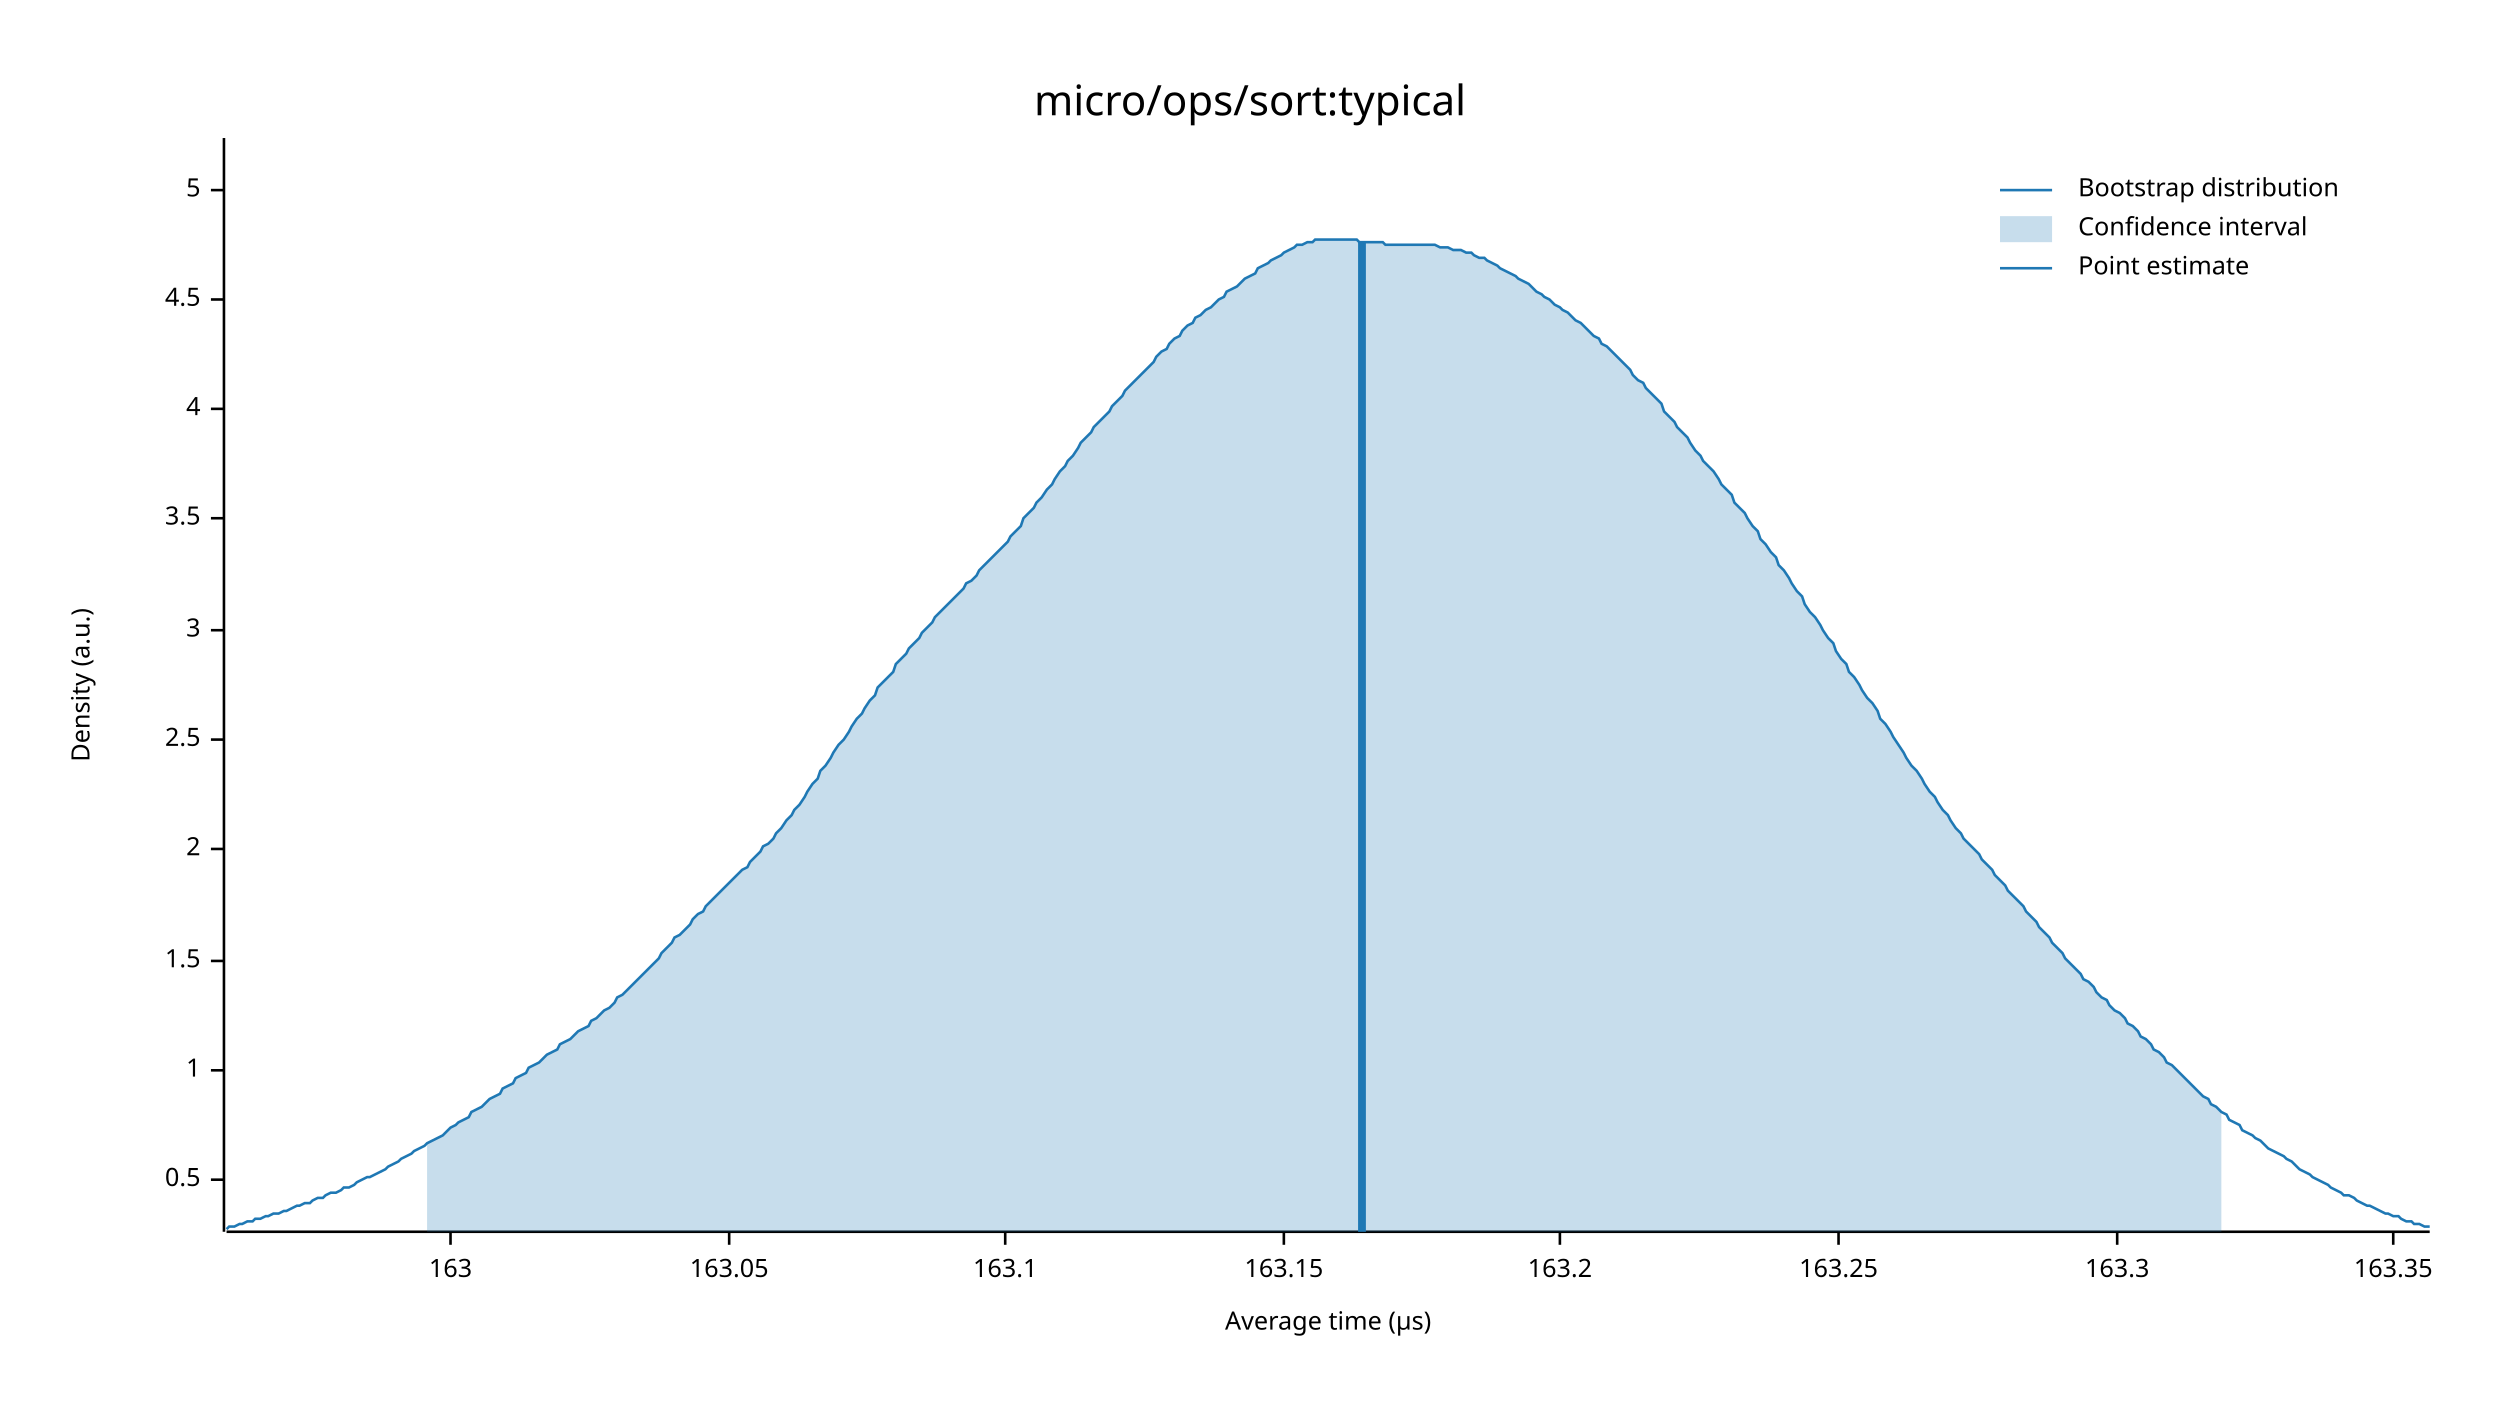
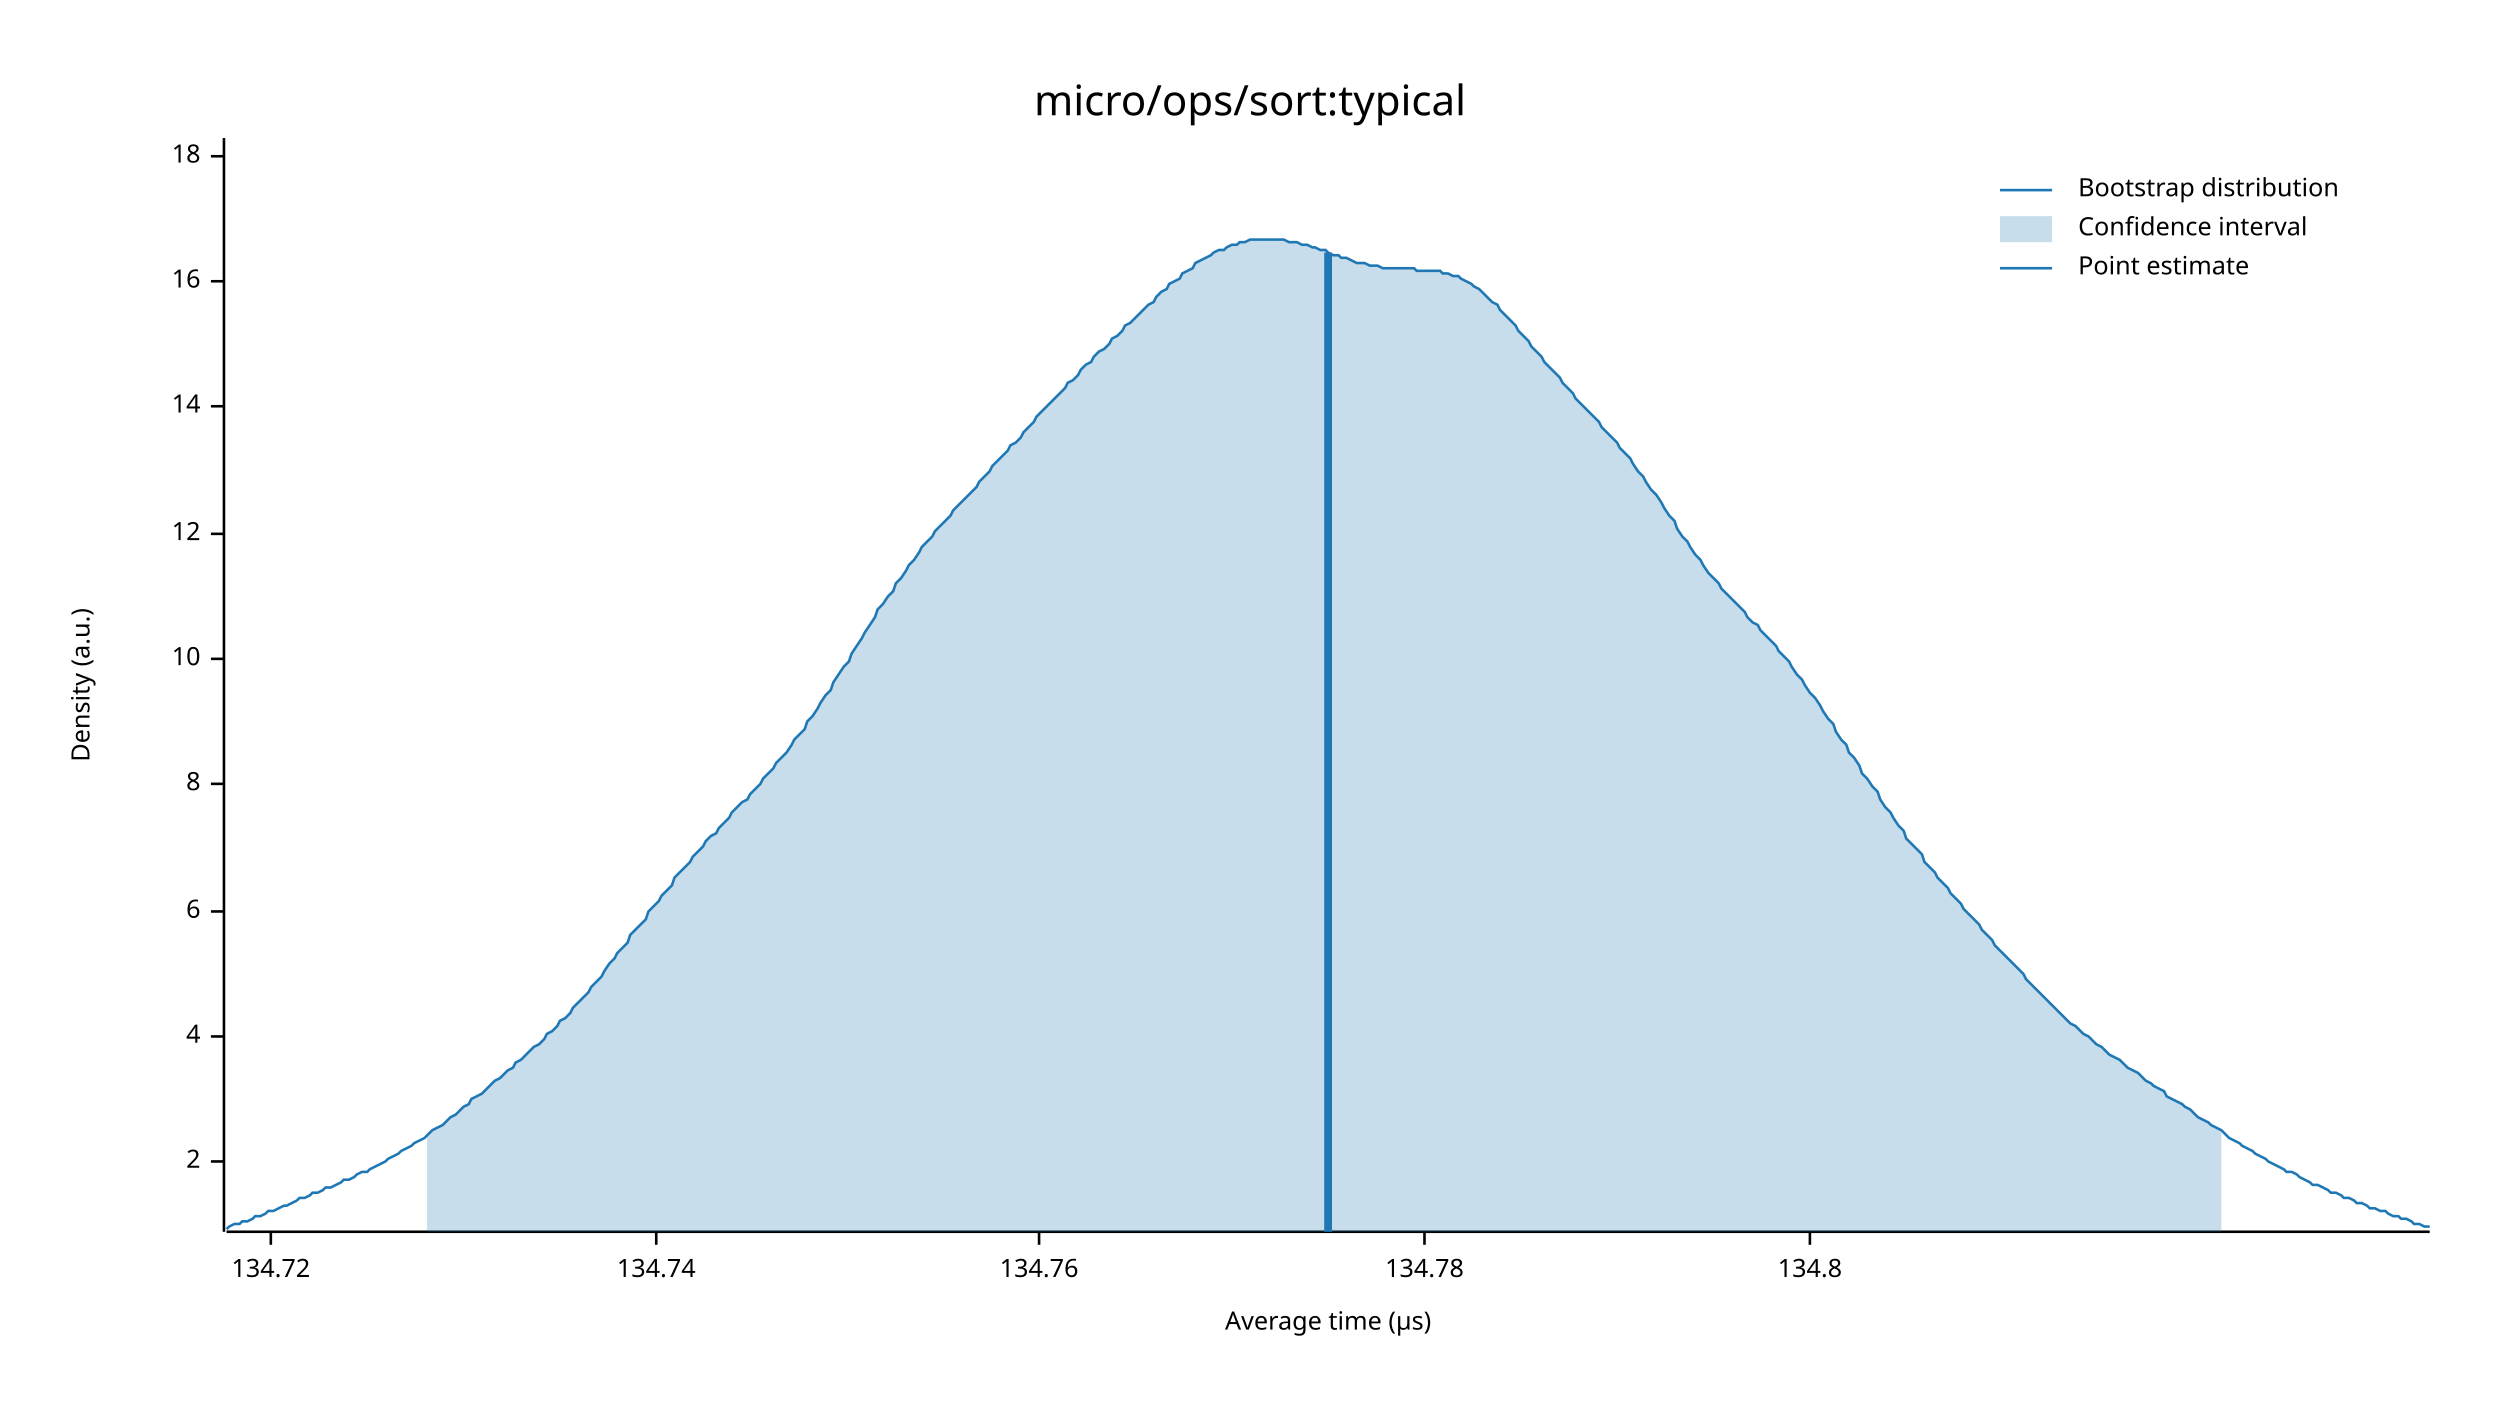
<svg xmlns="http://www.w3.org/2000/svg" width="960" height="540" viewBox="0 0 960 540">
  <text x="480" y="32" dy="0.76em" text-anchor="middle" font-family="sans-serif" font-size="16.129" opacity="1" fill="#000000">
micro/ops/sort:typical
</text>
  <text x="27" y="263" dy="0.76em" text-anchor="middle" font-family="sans-serif" font-size="9.677" opacity="1" fill="#000000" transform="rotate(270, 27, 263)">
Density (a.u.)
</text>
  <text x="510" y="513" dy="-0.5ex" text-anchor="middle" font-family="sans-serif" font-size="9.677" opacity="1" fill="#000000">
Average time (µs)
</text>
  <polyline fill="none" opacity="1" stroke="#000000" stroke-width="1" points="86,53 86,473 " />
-   <text x="77" y="453" dy="0.5ex" text-anchor="end" font-family="sans-serif" font-size="9.677" opacity="1" fill="#000000">
- 0.5
- </text>
-   <polyline fill="none" opacity="1" stroke="#000000" stroke-width="1" points="81,453 86,453 " />
-   <text x="77" y="411" dy="0.5ex" text-anchor="end" font-family="sans-serif" font-size="9.677" opacity="1" fill="#000000">
- 1
- </text>
-   <polyline fill="none" opacity="1" stroke="#000000" stroke-width="1" points="81,411 86,411 " />
-   <text x="77" y="369" dy="0.5ex" text-anchor="end" font-family="sans-serif" font-size="9.677" opacity="1" fill="#000000">
- 1.5
- </text>
-   <polyline fill="none" opacity="1" stroke="#000000" stroke-width="1" points="81,369 86,369 " />
-   <text x="77" y="326" dy="0.5ex" text-anchor="end" font-family="sans-serif" font-size="9.677" opacity="1" fill="#000000">
+   <text x="77" y="446" dy="0.5ex" text-anchor="end" font-family="sans-serif" font-size="9.677" opacity="1" fill="#000000">
2
</text>
-   <polyline fill="none" opacity="1" stroke="#000000" stroke-width="1" points="81,326 86,326 " />
-   <text x="77" y="284" dy="0.5ex" text-anchor="end" font-family="sans-serif" font-size="9.677" opacity="1" fill="#000000">
- 2.5
- </text>
-   <polyline fill="none" opacity="1" stroke="#000000" stroke-width="1" points="81,284 86,284 " />
-   <text x="77" y="242" dy="0.5ex" text-anchor="end" font-family="sans-serif" font-size="9.677" opacity="1" fill="#000000">
- 3
- </text>
-   <polyline fill="none" opacity="1" stroke="#000000" stroke-width="1" points="81,242 86,242 " />
-   <text x="77" y="199" dy="0.5ex" text-anchor="end" font-family="sans-serif" font-size="9.677" opacity="1" fill="#000000">
- 3.5
- </text>
-   <polyline fill="none" opacity="1" stroke="#000000" stroke-width="1" points="81,199 86,199 " />
-   <text x="77" y="157" dy="0.5ex" text-anchor="end" font-family="sans-serif" font-size="9.677" opacity="1" fill="#000000">
+   <polyline fill="none" opacity="1" stroke="#000000" stroke-width="1" points="81,446 86,446 " />
+   <text x="77" y="398" dy="0.5ex" text-anchor="end" font-family="sans-serif" font-size="9.677" opacity="1" fill="#000000">
4
</text>
-   <polyline fill="none" opacity="1" stroke="#000000" stroke-width="1" points="81,157 86,157 " />
-   <text x="77" y="115" dy="0.5ex" text-anchor="end" font-family="sans-serif" font-size="9.677" opacity="1" fill="#000000">
- 4.5
+   <polyline fill="none" opacity="1" stroke="#000000" stroke-width="1" points="81,398 86,398 " />
+   <text x="77" y="350" dy="0.5ex" text-anchor="end" font-family="sans-serif" font-size="9.677" opacity="1" fill="#000000">
+ 6
</text>
-   <polyline fill="none" opacity="1" stroke="#000000" stroke-width="1" points="81,115 86,115 " />
-   <text x="77" y="73" dy="0.5ex" text-anchor="end" font-family="sans-serif" font-size="9.677" opacity="1" fill="#000000">
- 5
+   <polyline fill="none" opacity="1" stroke="#000000" stroke-width="1" points="81,350 86,350 " />
+   <text x="77" y="301" dy="0.5ex" text-anchor="end" font-family="sans-serif" font-size="9.677" opacity="1" fill="#000000">
+ 8
</text>
-   <polyline fill="none" opacity="1" stroke="#000000" stroke-width="1" points="81,73 86,73 " />
+   <polyline fill="none" opacity="1" stroke="#000000" stroke-width="1" points="81,301 86,301 " />
+   <text x="77" y="253" dy="0.5ex" text-anchor="end" font-family="sans-serif" font-size="9.677" opacity="1" fill="#000000">
+ 10
+ </text>
+   <polyline fill="none" opacity="1" stroke="#000000" stroke-width="1" points="81,253 86,253 " />
+   <text x="77" y="205" dy="0.5ex" text-anchor="end" font-family="sans-serif" font-size="9.677" opacity="1" fill="#000000">
+ 12
+ </text>
+   <polyline fill="none" opacity="1" stroke="#000000" stroke-width="1" points="81,205 86,205 " />
+   <text x="77" y="156" dy="0.5ex" text-anchor="end" font-family="sans-serif" font-size="9.677" opacity="1" fill="#000000">
+ 14
+ </text>
+   <polyline fill="none" opacity="1" stroke="#000000" stroke-width="1" points="81,156 86,156 " />
+   <text x="77" y="108" dy="0.5ex" text-anchor="end" font-family="sans-serif" font-size="9.677" opacity="1" fill="#000000">
+ 16
+ </text>
+   <polyline fill="none" opacity="1" stroke="#000000" stroke-width="1" points="81,108 86,108 " />
+   <text x="77" y="60" dy="0.5ex" text-anchor="end" font-family="sans-serif" font-size="9.677" opacity="1" fill="#000000">
+ 18
+ </text>
+   <polyline fill="none" opacity="1" stroke="#000000" stroke-width="1" points="81,60 86,60 " />
  <polyline fill="none" opacity="1" stroke="#000000" stroke-width="1" points="87,473 933,473 " />
-   <text x="173" y="483" dy="0.76em" text-anchor="middle" font-family="sans-serif" font-size="9.677" opacity="1" fill="#000000">
- 163
+   <text x="104" y="483" dy="0.76em" text-anchor="middle" font-family="sans-serif" font-size="9.677" opacity="1" fill="#000000">
+ 134.72
</text>
-   <polyline fill="none" opacity="1" stroke="#000000" stroke-width="1" points="173,473 173,478 " />
-   <text x="280" y="483" dy="0.76em" text-anchor="middle" font-family="sans-serif" font-size="9.677" opacity="1" fill="#000000">
- 163.05
+   <polyline fill="none" opacity="1" stroke="#000000" stroke-width="1" points="104,473 104,478 " />
+   <text x="252" y="483" dy="0.76em" text-anchor="middle" font-family="sans-serif" font-size="9.677" opacity="1" fill="#000000">
+ 134.74
</text>
-   <polyline fill="none" opacity="1" stroke="#000000" stroke-width="1" points="280,473 280,478 " />
-   <text x="386" y="483" dy="0.76em" text-anchor="middle" font-family="sans-serif" font-size="9.677" opacity="1" fill="#000000">
- 163.1
+   <polyline fill="none" opacity="1" stroke="#000000" stroke-width="1" points="252,473 252,478 " />
+   <text x="399" y="483" dy="0.76em" text-anchor="middle" font-family="sans-serif" font-size="9.677" opacity="1" fill="#000000">
+ 134.76
</text>
-   <polyline fill="none" opacity="1" stroke="#000000" stroke-width="1" points="386,473 386,478 " />
-   <text x="493" y="483" dy="0.76em" text-anchor="middle" font-family="sans-serif" font-size="9.677" opacity="1" fill="#000000">
- 163.15
+   <polyline fill="none" opacity="1" stroke="#000000" stroke-width="1" points="399,473 399,478 " />
+   <text x="547" y="483" dy="0.76em" text-anchor="middle" font-family="sans-serif" font-size="9.677" opacity="1" fill="#000000">
+ 134.78
</text>
-   <polyline fill="none" opacity="1" stroke="#000000" stroke-width="1" points="493,473 493,478 " />
-   <text x="599" y="483" dy="0.76em" text-anchor="middle" font-family="sans-serif" font-size="9.677" opacity="1" fill="#000000">
- 163.2
+   <polyline fill="none" opacity="1" stroke="#000000" stroke-width="1" points="547,473 547,478 " />
+   <text x="695" y="483" dy="0.76em" text-anchor="middle" font-family="sans-serif" font-size="9.677" opacity="1" fill="#000000">
+ 134.8
</text>
-   <polyline fill="none" opacity="1" stroke="#000000" stroke-width="1" points="599,473 599,478 " />
-   <text x="706" y="483" dy="0.76em" text-anchor="middle" font-family="sans-serif" font-size="9.677" opacity="1" fill="#000000">
- 163.25
- </text>
-   <polyline fill="none" opacity="1" stroke="#000000" stroke-width="1" points="706,473 706,478 " />
-   <text x="813" y="483" dy="0.76em" text-anchor="middle" font-family="sans-serif" font-size="9.677" opacity="1" fill="#000000">
- 163.3
- </text>
-   <polyline fill="none" opacity="1" stroke="#000000" stroke-width="1" points="813,473 813,478 " />
-   <text x="919" y="483" dy="0.76em" text-anchor="middle" font-family="sans-serif" font-size="9.677" opacity="1" fill="#000000">
- 163.35
- </text>
-   <polyline fill="none" opacity="1" stroke="#000000" stroke-width="1" points="919,473 919,478 " />
-   <polyline fill="none" opacity="1" stroke="#1F78B4" stroke-width="1" points="87,472 88,471 90,471 92,470 93,470 95,469 97,469 98,468 100,468 102,467 103,467 105,466 107,466 109,465 110,465 112,464 114,463 115,463 117,462 119,462 120,461 122,460 124,460 125,459 127,458 129,458 131,457 132,456 134,456 136,455 137,454 139,453 141,452 142,452 144,451 146,450 148,449 149,448 151,447 153,446 154,445 156,444 158,443 159,442 161,441 163,440 164,439 166,438 168,437 170,436 171,435 173,433 175,432 176,431 178,430 180,429 181,427 183,426 185,425 187,423 188,422 190,421 192,420 193,418 195,417 197,416 198,414 200,413 202,412 203,410 205,409 207,408 209,406 210,405 212,404 214,403 215,401 217,400 219,399 220,398 222,396 224,395 226,394 227,392 229,391 231,389 232,388 234,387 236,385 237,383 239,382 241,380 242,379 244,377 246,375 248,373 249,372 251,370 253,368 254,366 256,364 258,362 259,360 261,359 263,357 265,355 266,353 268,351 270,350 271,348 273,346 275,344 276,343 278,341 280,339 281,338 283,336 285,334 287,333 288,331 290,329 292,327 293,325 295,324 297,322 298,320 300,318 302,315 304,313 305,311 307,309 309,306 310,304 312,301 314,299 315,296 317,294 319,291 320,289 322,286 324,284 326,281 327,279 329,276 331,274 332,272 334,269 336,267 337,264 339,262 341,260 343,258 344,255 346,253 348,251 349,249 351,247 353,245 354,243 356,241 358,239 359,237 361,235 363,233 365,231 366,230 368,228 370,226 371,224 373,223 375,221 376,219 378,217 380,215 381,214 383,212 385,210 387,208 388,206 390,204 392,202 393,199 395,197 397,195 398,193 400,191 402,188 404,186 405,184 407,181 409,179 410,177 412,175 414,172 415,170 417,168 419,166 420,164 422,162 424,160 426,158 427,156 429,154 431,152 432,150 434,148 436,146 437,145 439,143 441,141 443,139 444,137 446,135 448,134 449,132 451,130 453,129 454,127 456,125 458,124 459,122 461,121 463,119 465,118 466,117 468,115 470,114 471,112 473,111 475,110 476,109 478,107 480,106 482,105 483,103 485,102 487,101 488,100 490,99 492,98 493,97 495,96 497,95 498,94 500,94 502,93 504,93 505,92 507,92 509,92 510,92 512,92 514,92 515,92 517,92 519,92 521,92 522,93 524,93 526,93 527,93 529,93 531,93 532,94 534,94 536,94 537,94 539,94 541,94 543,94 544,94 546,94 548,94 549,94 551,94 553,95 554,95 556,95 558,96 560,96 561,96 563,97 565,97 566,98 568,99 570,99 571,100 573,101 575,102 576,103 578,104 580,105 582,106 583,107 585,108 587,109 588,110 590,112 592,113 593,114 595,115 597,117 599,118 600,119 602,120 604,122 605,123 607,124 609,126 610,127 612,129 614,130 615,132 617,133 619,135 621,137 622,138 624,140 626,142 627,144 629,146 631,147 632,149 634,151 636,153 638,155 639,158 641,160 643,162 644,164 646,166 648,168 649,170 651,173 653,175 654,177 656,179 658,181 660,184 661,186 663,188 665,190 666,193 668,195 670,197 671,199 673,202 675,204 676,207 678,209 680,212 682,214 683,217 685,219 687,222 688,224 690,227 692,229 693,232 695,235 697,237 699,240 700,242 702,245 704,247 705,250 707,253 709,255 710,258 712,260 714,263 715,265 717,268 719,270 721,273 722,276 724,278 726,281 727,283 729,286 731,289 732,291 734,294 736,296 738,299 739,301 741,304 743,306 744,308 746,311 748,313 749,315 751,318 753,320 754,322 756,324 758,326 760,328 761,330 763,332 765,334 766,336 768,338 770,340 771,342 773,344 775,346 777,348 778,350 780,352 782,354 783,356 785,358 787,360 788,362 790,364 792,366 793,368 795,370 797,372 799,374 800,376 802,377 804,379 805,381 807,383 809,384 810,386 812,388 814,389 816,391 817,393 819,394 821,396 822,398 824,399 826,401 827,403 829,404 831,406 832,408 834,409 836,411 838,413 839,414 841,416 843,418 844,419 846,421 848,422 849,424 851,425 853,427 855,428 856,430 858,431 860,432 861,434 863,435 865,436 866,437 868,438 870,440 871,441 873,442 875,443 877,444 878,445 880,446 882,448 883,449 885,450 887,451 888,452 890,453 892,454 894,455 895,456 897,457 899,458 900,459 902,459 904,460 905,461 907,462 909,463 910,463 912,464 914,465 916,466 917,466 919,467 921,467 922,468 924,469 926,469 927,470 929,470 931,471 933,471 " />
-   <polygon opacity="0.25" fill="#1F78B4" points="164,439 166,438 168,437 170,436 171,435 173,433 175,432 176,431 178,430 180,429 181,427 183,426 185,425 187,423 188,422 190,421 192,420 193,418 195,417 197,416 198,414 200,413 202,412 203,410 205,409 207,408 209,406 210,405 212,404 214,403 215,401 217,400 219,399 220,398 222,396 224,395 226,394 227,392 229,391 231,389 232,388 234,387 236,385 237,383 239,382 241,380 242,379 244,377 246,375 248,373 249,372 251,370 253,368 254,366 256,364 258,362 259,360 261,359 263,357 265,355 266,353 268,351 270,350 271,348 273,346 275,344 276,343 278,341 280,339 281,338 283,336 285,334 287,333 288,331 290,329 292,327 293,325 295,324 297,322 298,320 300,318 302,315 304,313 305,311 307,309 309,306 310,304 312,301 314,299 315,296 317,294 319,291 320,289 322,286 324,284 326,281 327,279 329,276 331,274 332,272 334,269 336,267 337,264 339,262 341,260 343,258 344,255 346,253 348,251 349,249 351,247 353,245 354,243 356,241 358,239 359,237 361,235 363,233 365,231 366,230 368,228 370,226 371,224 373,223 375,221 376,219 378,217 380,215 381,214 383,212 385,210 387,208 388,206 390,204 392,202 393,199 395,197 397,195 398,193 400,191 402,188 404,186 405,184 407,181 409,179 410,177 412,175 414,172 415,170 417,168 419,166 420,164 422,162 424,160 426,158 427,156 429,154 431,152 432,150 434,148 436,146 437,145 439,143 441,141 443,139 444,137 446,135 448,134 449,132 451,130 453,129 454,127 456,125 458,124 459,122 461,121 463,119 465,118 466,117 468,115 470,114 471,112 473,111 475,110 476,109 478,107 480,106 482,105 483,103 485,102 487,101 488,100 490,99 492,98 493,97 495,96 497,95 498,94 500,94 502,93 504,93 505,92 507,92 509,92 510,92 512,92 514,92 515,92 517,92 519,92 521,92 522,93 524,93 526,93 527,93 529,93 531,93 532,94 534,94 536,94 537,94 539,94 541,94 543,94 544,94 546,94 548,94 549,94 551,94 553,95 554,95 556,95 558,96 560,96 561,96 563,97 565,97 566,98 568,99 570,99 571,100 573,101 575,102 576,103 578,104 580,105 582,106 583,107 585,108 587,109 588,110 590,112 592,113 593,114 595,115 597,117 599,118 600,119 602,120 604,122 605,123 607,124 609,126 610,127 612,129 614,130 615,132 617,133 619,135 621,137 622,138 624,140 626,142 627,144 629,146 631,147 632,149 634,151 636,153 638,155 639,158 641,160 643,162 644,164 646,166 648,168 649,170 651,173 653,175 654,177 656,179 658,181 660,184 661,186 663,188 665,190 666,193 668,195 670,197 671,199 673,202 675,204 676,207 678,209 680,212 682,214 683,217 685,219 687,222 688,224 690,227 692,229 693,232 695,235 697,237 699,240 700,242 702,245 704,247 705,250 707,253 709,255 710,258 712,260 714,263 715,265 717,268 719,270 721,273 722,276 724,278 726,281 727,283 729,286 731,289 732,291 734,294 736,296 738,299 739,301 741,304 743,306 744,308 746,311 748,313 749,315 751,318 753,320 754,322 756,324 758,326 760,328 761,330 763,332 765,334 766,336 768,338 770,340 771,342 773,344 775,346 777,348 778,350 780,352 782,354 783,356 785,358 787,360 788,362 790,364 792,366 793,368 795,370 797,372 799,374 800,376 802,377 804,379 805,381 807,383 809,384 810,386 812,388 814,389 816,391 817,393 819,394 821,396 822,398 824,399 826,401 827,403 829,404 831,406 832,408 834,409 836,411 838,413 839,414 841,416 843,418 844,419 846,421 848,422 849,424 851,425 853,427 853,473 164,473 " />
-   <polyline fill="none" opacity="1" stroke="#1F78B4" stroke-width="3" points="523,473 523,93 " />
+   <polyline fill="none" opacity="1" stroke="#000000" stroke-width="1" points="695,473 695,478 " />
+   <polyline fill="none" opacity="1" stroke="#1F78B4" stroke-width="1" points="87,472 88,471 90,470 92,470 93,469 95,469 97,468 98,467 100,467 102,466 103,465 105,465 107,464 109,463 110,463 112,462 114,461 115,460 117,460 119,459 120,458 122,458 124,457 125,456 127,456 129,455 131,454 132,453 134,453 136,452 137,451 139,450 141,450 142,449 144,448 146,447 148,446 149,445 151,444 153,443 154,442 156,441 158,440 159,439 161,438 163,437 164,436 166,434 168,433 170,432 171,431 173,429 175,428 176,427 178,425 180,424 181,422 183,421 185,420 187,418 188,417 190,415 192,414 193,413 195,411 197,410 198,408 200,407 202,405 203,404 205,402 207,401 209,399 210,397 212,396 214,394 215,392 217,391 219,389 220,387 222,385 224,383 226,381 227,379 229,377 231,375 232,373 234,370 236,368 237,366 239,364 241,362 242,359 244,357 246,355 248,353 249,350 251,348 253,346 254,344 256,342 258,340 259,337 261,335 263,333 265,331 266,329 268,327 270,325 271,323 273,321 275,320 276,318 278,316 280,314 281,312 283,310 285,308 287,307 288,305 290,303 292,301 293,299 295,297 297,295 298,293 300,291 302,289 304,286 305,284 307,282 309,280 310,277 312,275 314,272 315,270 317,267 319,265 320,262 322,259 324,256 326,254 327,251 329,248 331,245 332,243 334,240 336,237 337,234 339,232 341,229 343,227 344,224 346,222 348,219 349,217 351,215 353,212 354,210 356,208 358,206 359,204 361,202 363,200 365,198 366,196 368,194 370,192 371,191 373,189 375,187 376,185 378,183 380,181 381,179 383,177 385,175 387,173 388,171 390,170 392,168 393,166 395,164 397,162 398,160 400,158 402,156 404,154 405,153 407,151 409,149 410,147 412,146 414,144 415,142 417,140 419,139 420,137 422,135 424,134 426,132 427,130 429,129 431,127 432,125 434,124 436,122 437,121 439,119 441,117 443,116 444,114 446,112 448,111 449,109 451,108 453,107 454,105 456,104 458,103 459,101 461,100 463,99 465,98 466,97 468,96 470,96 471,95 473,94 475,94 476,93 478,93 480,92 482,92 483,92 485,92 487,92 488,92 490,92 492,92 493,92 495,93 497,93 498,93 500,94 502,94 504,95 505,95 507,96 509,96 510,97 512,98 514,98 515,99 517,99 519,100 521,101 522,101 524,101 526,102 527,102 529,102 531,103 532,103 534,103 536,103 537,103 539,103 541,103 543,103 544,104 546,104 548,104 549,104 551,104 553,104 554,105 556,105 558,106 560,106 561,107 563,108 565,109 566,110 568,111 570,113 571,114 573,116 575,117 576,119 578,121 580,123 582,125 583,127 585,129 587,131 588,133 590,135 592,137 593,139 595,141 597,143 599,145 600,147 602,149 604,151 605,153 607,155 609,157 610,158 612,160 614,162 615,164 617,166 619,168 621,170 622,172 624,174 626,176 627,178 629,181 631,183 632,185 634,188 636,190 638,193 639,195 641,198 643,200 644,203 646,206 648,208 649,210 651,213 653,215 654,217 656,220 658,222 660,224 661,226 663,228 665,230 666,231 668,233 670,235 671,237 673,239 675,240 676,242 678,244 680,246 682,248 683,250 685,252 687,254 688,256 690,259 692,261 693,263 695,266 697,268 699,271 700,273 702,276 704,278 705,281 707,284 709,286 710,289 712,291 714,294 715,297 717,299 719,302 721,304 722,307 724,310 726,312 727,314 729,317 731,319 732,322 734,324 736,326 738,328 739,331 741,333 743,335 744,337 746,339 748,341 749,343 751,345 753,347 754,349 756,351 758,353 760,355 761,357 763,359 765,361 766,363 768,365 770,367 771,368 773,370 775,372 777,374 778,376 780,378 782,380 783,381 785,383 787,385 788,386 790,388 792,390 793,391 795,393 797,394 799,396 800,397 802,398 804,400 805,401 807,402 809,404 810,405 812,406 814,407 816,409 817,410 819,411 821,412 822,413 824,415 826,416 827,417 829,418 831,419 832,421 834,422 836,423 838,424 839,425 841,426 843,428 844,429 846,430 848,431 849,432 851,433 853,434 855,436 856,437 858,438 860,439 861,440 863,441 865,442 866,443 868,444 870,445 871,446 873,447 875,448 877,449 878,450 880,450 882,451 883,452 885,453 887,454 888,455 890,455 892,456 894,457 895,458 897,458 899,459 900,460 902,460 904,461 905,462 907,462 909,463 910,464 912,464 914,465 916,465 917,466 919,467 921,467 922,468 924,468 926,469 927,470 929,470 931,471 933,471 " />
+   <polygon opacity="0.25" fill="#1F78B4" points="164,436 166,434 168,433 170,432 171,431 173,429 175,428 176,427 178,425 180,424 181,422 183,421 185,420 187,418 188,417 190,415 192,414 193,413 195,411 197,410 198,408 200,407 202,405 203,404 205,402 207,401 209,399 210,397 212,396 214,394 215,392 217,391 219,389 220,387 222,385 224,383 226,381 227,379 229,377 231,375 232,373 234,370 236,368 237,366 239,364 241,362 242,359 244,357 246,355 248,353 249,350 251,348 253,346 254,344 256,342 258,340 259,337 261,335 263,333 265,331 266,329 268,327 270,325 271,323 273,321 275,320 276,318 278,316 280,314 281,312 283,310 285,308 287,307 288,305 290,303 292,301 293,299 295,297 297,295 298,293 300,291 302,289 304,286 305,284 307,282 309,280 310,277 312,275 314,272 315,270 317,267 319,265 320,262 322,259 324,256 326,254 327,251 329,248 331,245 332,243 334,240 336,237 337,234 339,232 341,229 343,227 344,224 346,222 348,219 349,217 351,215 353,212 354,210 356,208 358,206 359,204 361,202 363,200 365,198 366,196 368,194 370,192 371,191 373,189 375,187 376,185 378,183 380,181 381,179 383,177 385,175 387,173 388,171 390,170 392,168 393,166 395,164 397,162 398,160 400,158 402,156 404,154 405,153 407,151 409,149 410,147 412,146 414,144 415,142 417,140 419,139 420,137 422,135 424,134 426,132 427,130 429,129 431,127 432,125 434,124 436,122 437,121 439,119 441,117 443,116 444,114 446,112 448,111 449,109 451,108 453,107 454,105 456,104 458,103 459,101 461,100 463,99 465,98 466,97 468,96 470,96 471,95 473,94 475,94 476,93 478,93 480,92 482,92 483,92 485,92 487,92 488,92 490,92 492,92 493,92 495,93 497,93 498,93 500,94 502,94 504,95 505,95 507,96 509,96 510,97 512,98 514,98 515,99 517,99 519,100 521,101 522,101 524,101 526,102 527,102 529,102 531,103 532,103 534,103 536,103 537,103 539,103 541,103 543,103 544,104 546,104 548,104 549,104 551,104 553,104 554,105 556,105 558,106 560,106 561,107 563,108 565,109 566,110 568,111 570,113 571,114 573,116 575,117 576,119 578,121 580,123 582,125 583,127 585,129 587,131 588,133 590,135 592,137 593,139 595,141 597,143 599,145 600,147 602,149 604,151 605,153 607,155 609,157 610,158 612,160 614,162 615,164 617,166 619,168 621,170 622,172 624,174 626,176 627,178 629,181 631,183 632,185 634,188 636,190 638,193 639,195 641,198 643,200 644,203 646,206 648,208 649,210 651,213 653,215 654,217 656,220 658,222 660,224 661,226 663,228 665,230 666,231 668,233 670,235 671,237 673,239 675,240 676,242 678,244 680,246 682,248 683,250 685,252 687,254 688,256 690,259 692,261 693,263 695,266 697,268 699,271 700,273 702,276 704,278 705,281 707,284 709,286 710,289 712,291 714,294 715,297 717,299 719,302 721,304 722,307 724,310 726,312 727,314 729,317 731,319 732,322 734,324 736,326 738,328 739,331 741,333 743,335 744,337 746,339 748,341 749,343 751,345 753,347 754,349 756,351 758,353 760,355 761,357 763,359 765,361 766,363 768,365 770,367 771,368 773,370 775,372 777,374 778,376 780,378 782,380 783,381 785,383 787,385 788,386 790,388 792,390 793,391 795,393 797,394 799,396 800,397 802,398 804,400 805,401 807,402 809,404 810,405 812,406 814,407 816,409 817,410 819,411 821,412 822,413 824,415 826,416 827,417 829,418 831,419 832,421 834,422 836,423 838,424 839,425 841,426 843,428 844,429 846,430 848,431 849,432 851,433 853,434 853,473 164,473 " />
+   <polyline fill="none" opacity="1" stroke="#1F78B4" stroke-width="3" points="510,473 510,97 " />
  <text x="798" y="68" dy="0.76em" text-anchor="start" font-family="sans-serif" font-size="9.677" opacity="1" fill="#000000">
Bootstrap distribution
</text>
  <text x="798" y="83" dy="0.76em" text-anchor="start" font-family="sans-serif" font-size="9.677" opacity="1" fill="#000000">
Confidence interval
</text>
  <text x="798" y="98" dy="0.76em" text-anchor="start" font-family="sans-serif" font-size="9.677" opacity="1" fill="#000000">
Point estimate
</text>
  <polyline fill="none" opacity="1" stroke="#1F78B4" stroke-width="1" points="768,73 788,73 " />
  <rect x="768" y="83" width="20" height="10" opacity="0.25" fill="#1F78B4" stroke="none" />
  <polyline fill="none" opacity="1" stroke="#1F78B4" stroke-width="1" points="768,103 788,103 " />
</svg>
